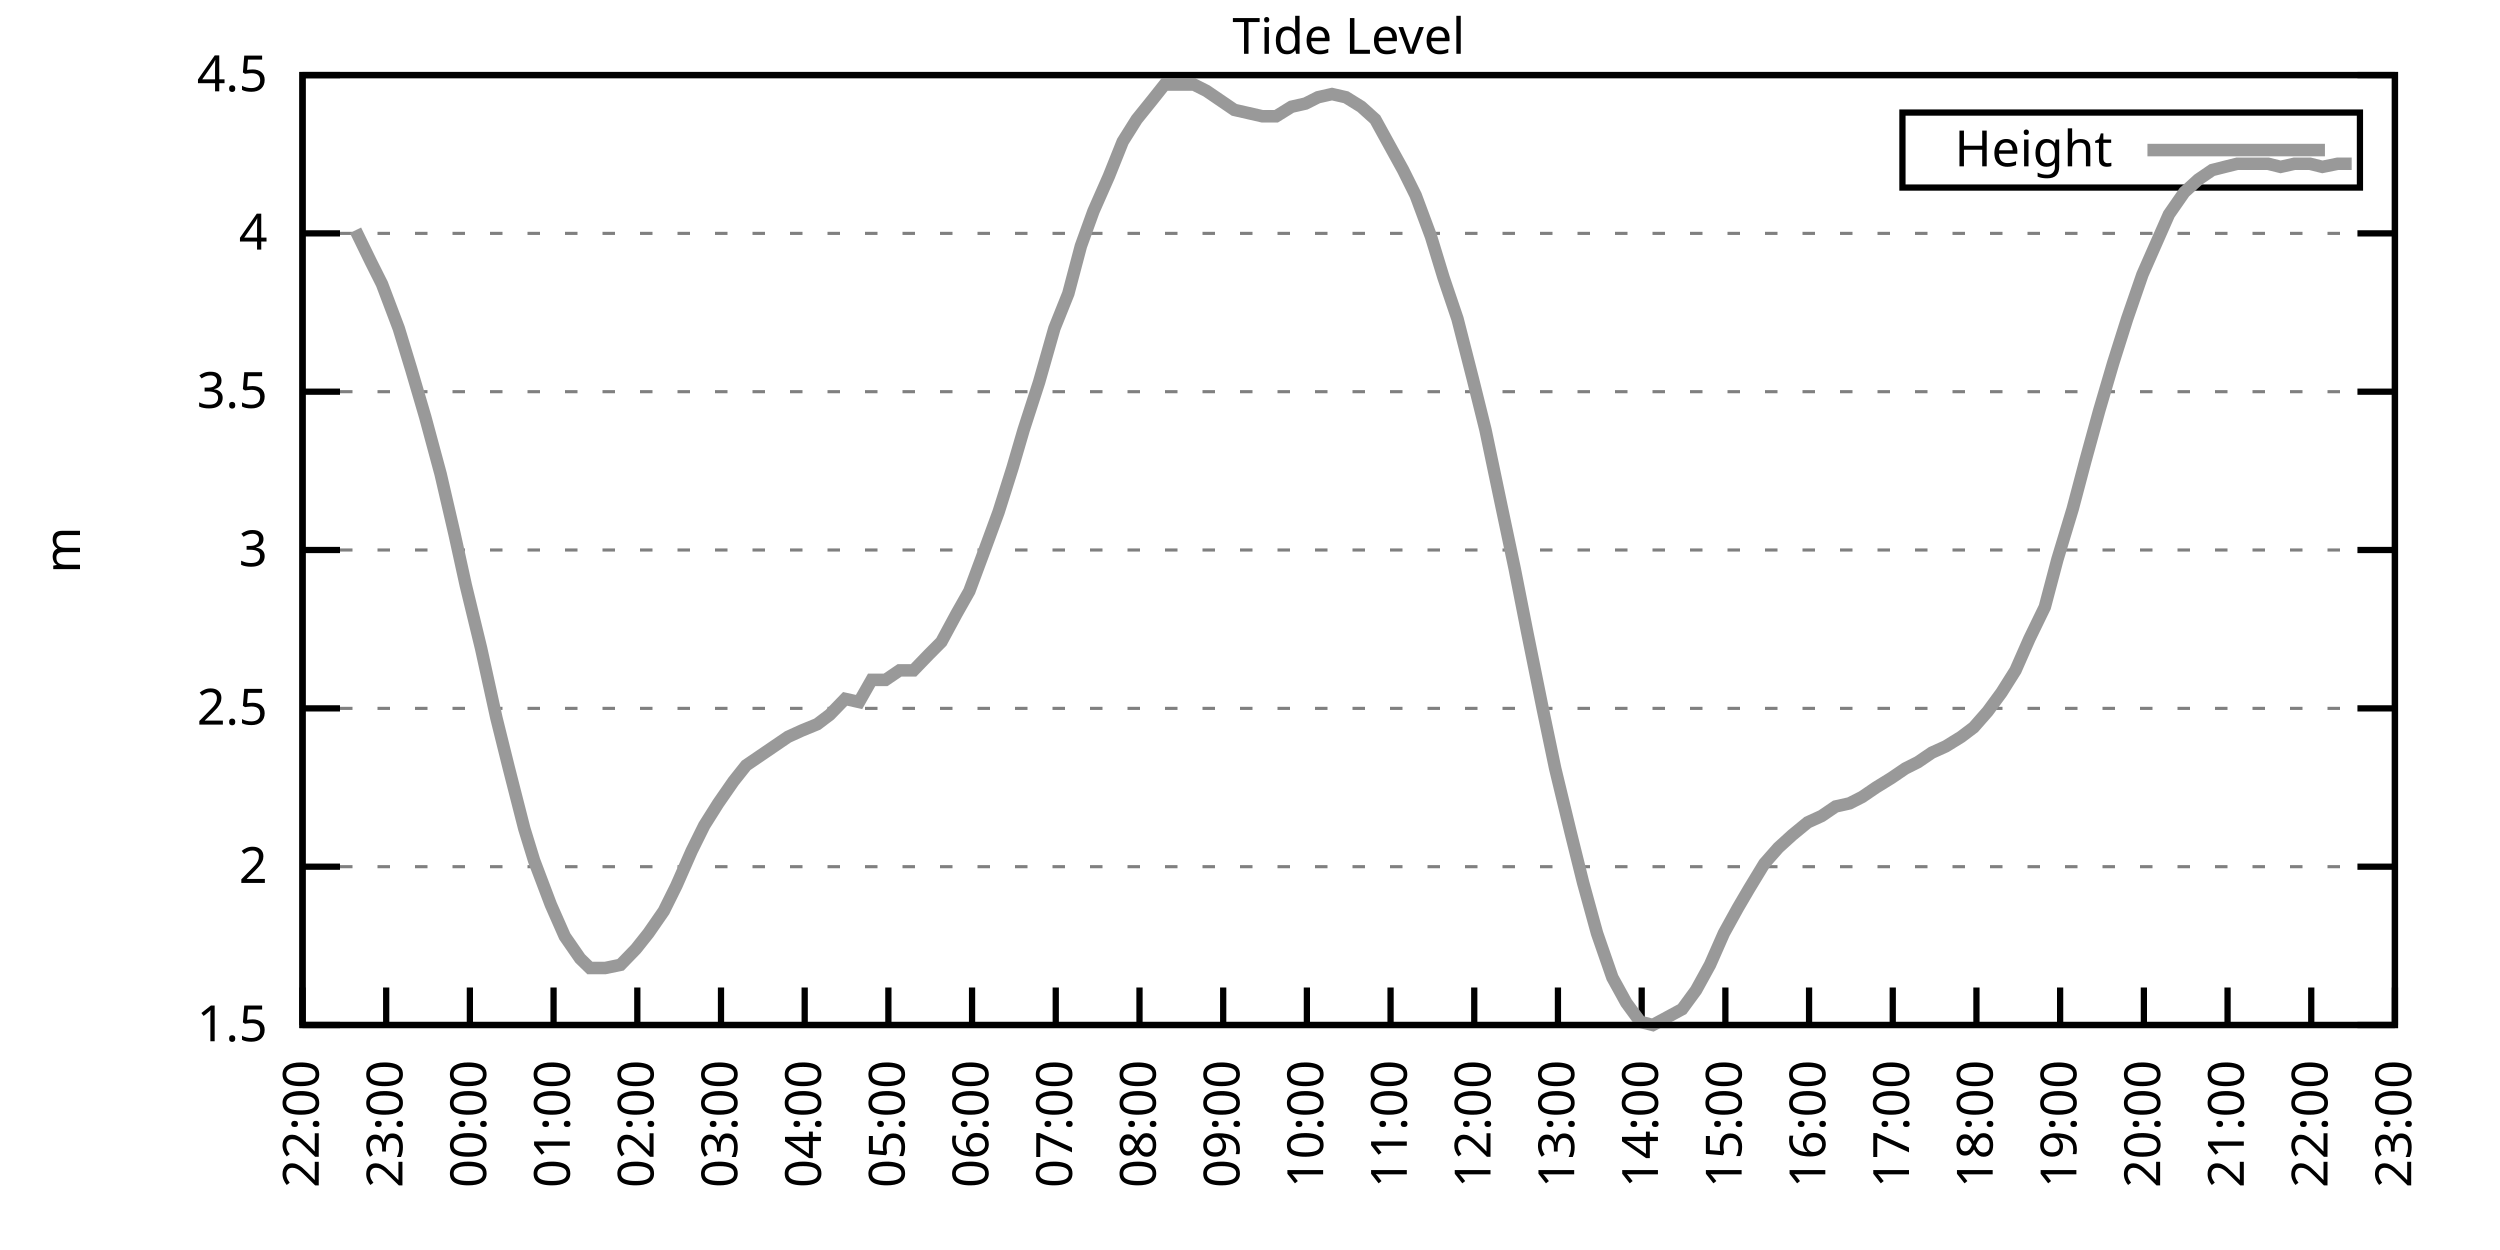
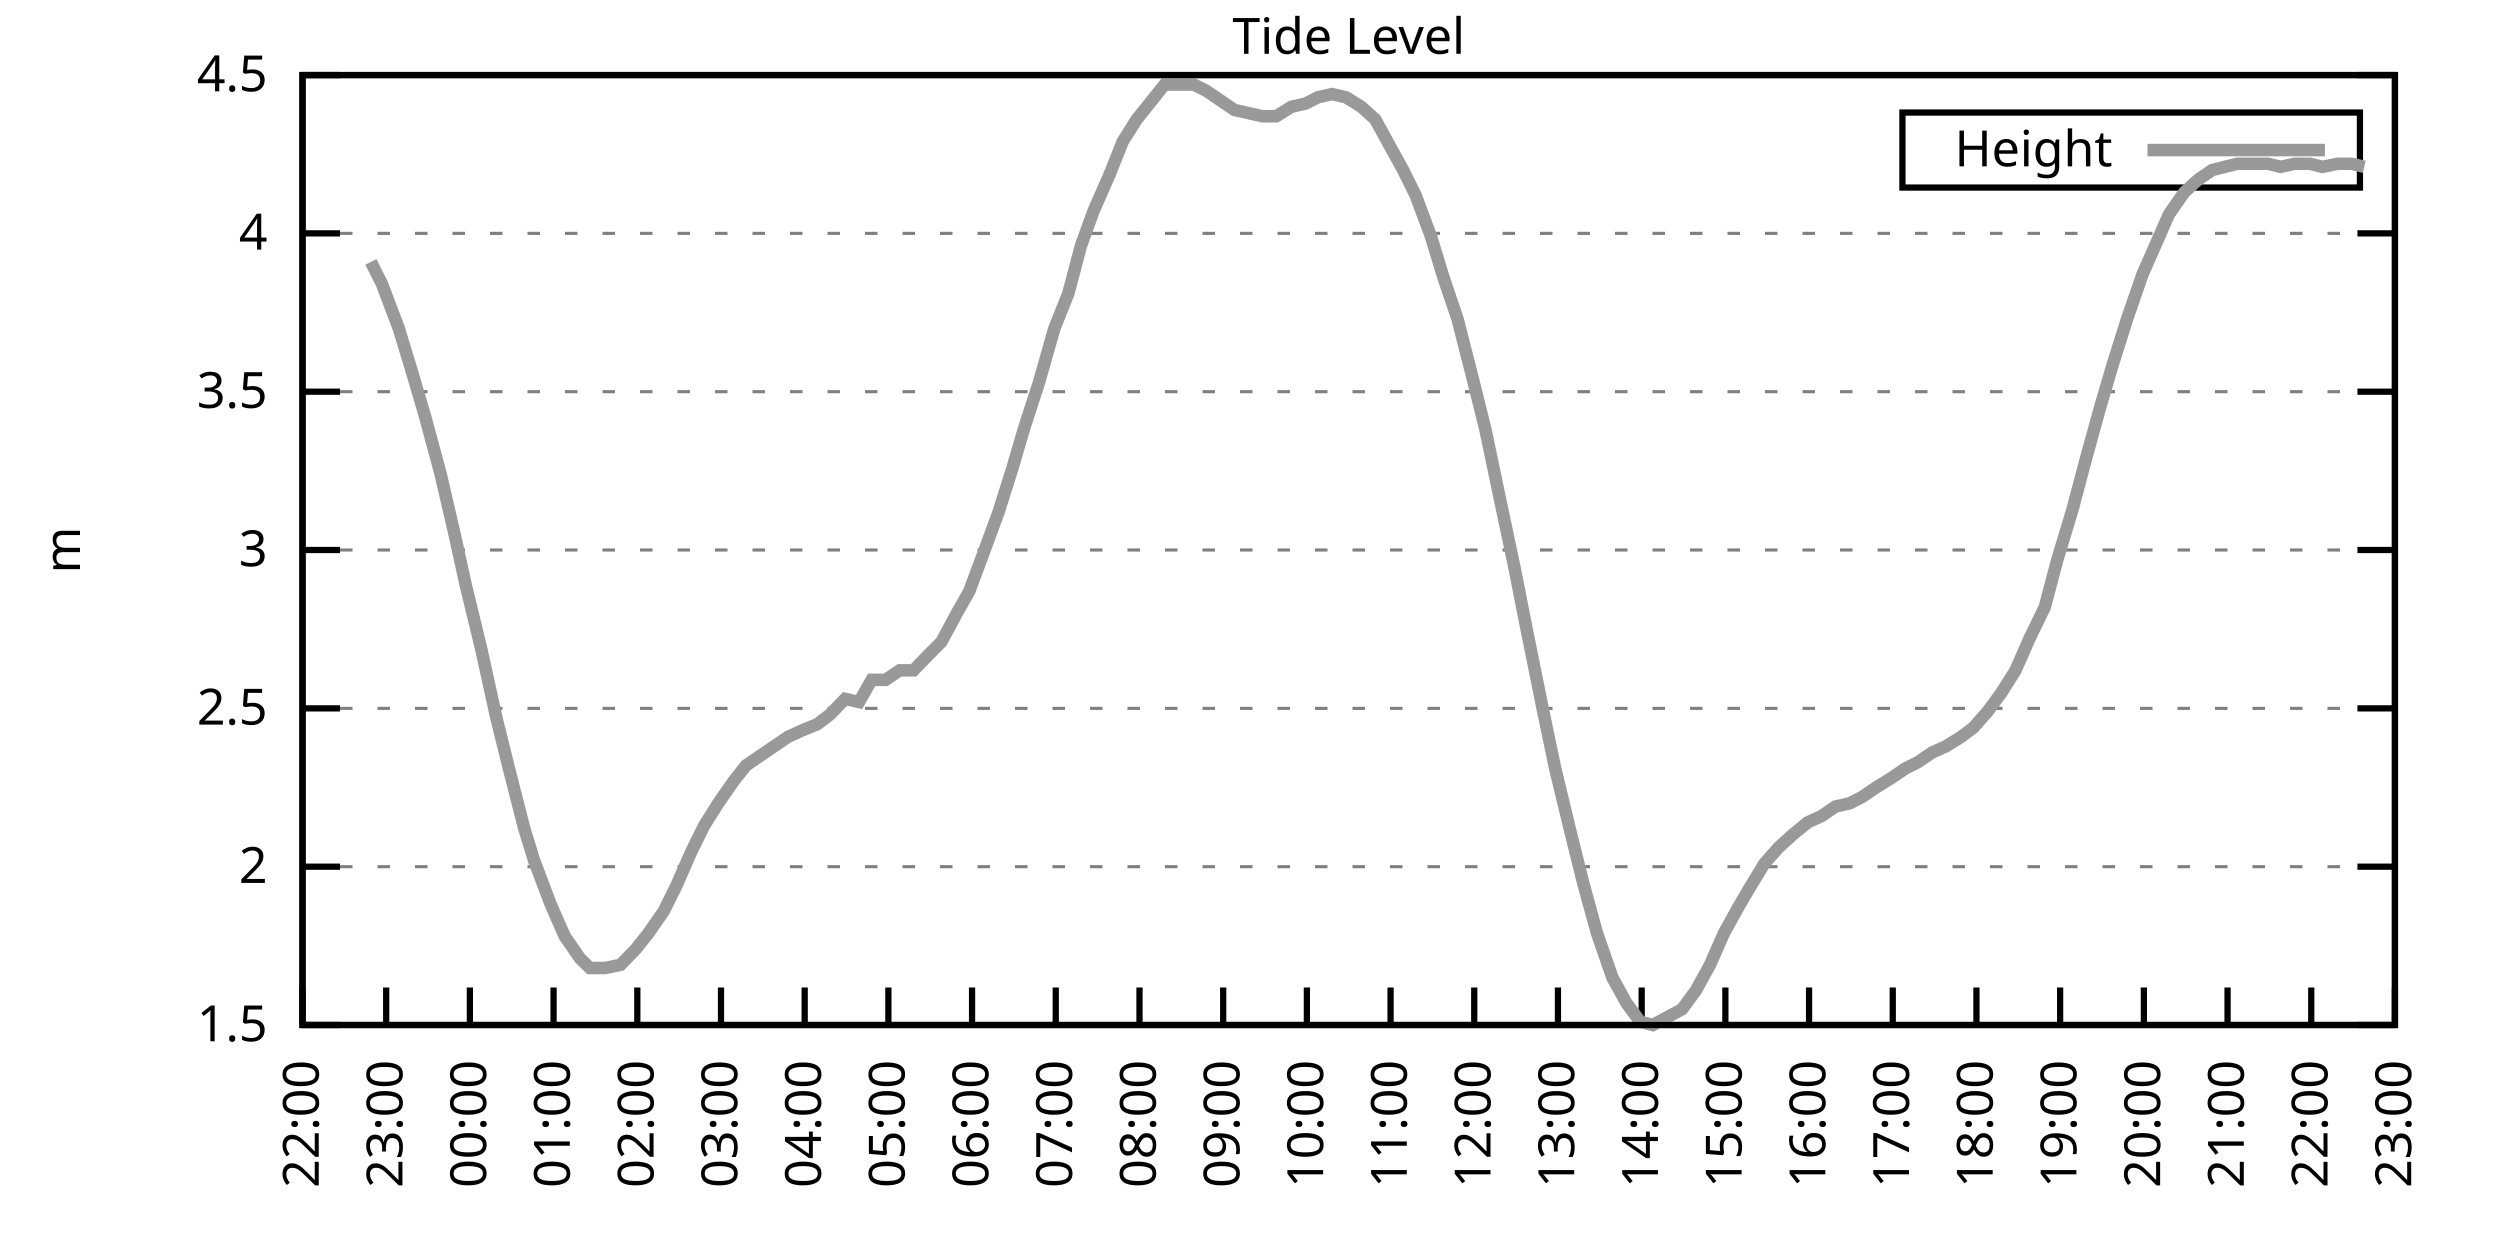
<svg xmlns="http://www.w3.org/2000/svg" xmlns:xlink="http://www.w3.org/1999/xlink" width="400" height="200" viewBox="0 0 400 200">
  <g id="gnuplot_canvas">
    <rect x="0" y="0" width="400" height="200" fill="none" />
    <defs>
      <circle id="gpDot" r="0.5" stroke-width="0.5" stroke="currentColor" />
      <path id="gpPt0" stroke-width="0.333" stroke="currentColor" d="M-1,0 h2 M0,-1 v2" />
      <path id="gpPt1" stroke-width="0.333" stroke="currentColor" d="M-1,-1 L1,1 M1,-1 L-1,1" />
      <path id="gpPt2" stroke-width="0.333" stroke="currentColor" d="M-1,0 L1,0 M0,-1 L0,1 M-1,-1 L1,1 M-1,1 L1,-1" />
      <rect id="gpPt3" stroke-width="0.333" stroke="currentColor" x="-1" y="-1" width="2" height="2" />
      <rect id="gpPt4" stroke-width="0.333" stroke="currentColor" fill="currentColor" x="-1" y="-1" width="2" height="2" />
      <circle id="gpPt5" stroke-width="0.333" stroke="currentColor" cx="0" cy="0" r="1" />
      <use xlink:href="#gpPt5" id="gpPt6" fill="currentColor" stroke="none" />
      <path id="gpPt7" stroke-width="0.333" stroke="currentColor" d="M0,-1.33 L-1.33,0.67 L1.33,0.67 z" />
      <use xlink:href="#gpPt7" id="gpPt8" fill="currentColor" stroke="none" />
      <use xlink:href="#gpPt7" id="gpPt9" stroke="currentColor" transform="rotate(180)" />
      <use xlink:href="#gpPt9" id="gpPt10" fill="currentColor" stroke="none" />
      <use xlink:href="#gpPt3" id="gpPt11" stroke="currentColor" transform="rotate(45)" />
      <use xlink:href="#gpPt11" id="gpPt12" fill="currentColor" stroke="none" />
      <path id="gpPt13" stroke-width="0.333" stroke="currentColor" d="M0,1.330 L1.265,0.411 L0.782,-1.067 L-0.782,-1.076 L-1.265,0.411 z" />
      <use xlink:href="#gpPt13" id="gpPt14" fill="currentColor" stroke="none" />
      <filter id="textbox" filterUnits="objectBoundingBox" x="0" y="0" height="1" width="1">
        <feFlood flood-color="white" flood-opacity="1" result="bgnd" />
        <feComposite in="SourceGraphic" in2="bgnd" operator="atop" />
      </filter>
      <filter id="greybox" filterUnits="objectBoundingBox" x="0" y="0" height="1" width="1">
        <feFlood flood-color="lightgrey" flood-opacity="1" result="grey" />
        <feComposite in="SourceGraphic" in2="grey" operator="atop" />
      </filter>
    </defs>
    <g fill="none" color="white" stroke="currentColor" stroke-width="1.00" stroke-linecap="butt" stroke-linejoin="miter">
</g>
    <g fill="none" color="black" stroke="currentColor" stroke-width="1.00" stroke-linecap="butt" stroke-linejoin="miter">
      <g stroke="none" shape-rendering="crispEdges">
        <polygon fill="rgb(255, 255, 255)" points="48.40,164.00 383.18,164.00 383.18,12.02 48.40,12.02 " />
      </g>
    </g>
    <g fill="none" color="black" stroke="currentColor" stroke-width="1.00" stroke-linecap="butt" stroke-linejoin="miter">
</g>
    <g fill="none" color="black" stroke="black" stroke-width="0.50" stroke-linecap="butt" stroke-linejoin="miter">
</g>
    <g fill="none" color="gray" stroke="currentColor" stroke-width="0.50" stroke-linecap="butt" stroke-linejoin="miter">
      <path stroke="gray" stroke-dasharray="2,4" class="gridline" d="M48.40,164.00 L383.19,164.00  " />
    </g>
    <g fill="none" color="gray" stroke="gray" stroke-width="1.00" stroke-linecap="butt" stroke-linejoin="miter">
</g>
    <g fill="none" color="black" stroke="currentColor" stroke-width="1.00" stroke-linecap="butt" stroke-linejoin="miter">
      <path stroke="black" d="M48.40,164.00 L54.40,164.00 M383.19,164.00 L377.19,164.00  " />
      <g transform="translate(42.80,166.60)" stroke="none" fill="black" font-family="Sans" font-size="8.00" text-anchor="end">
        <text>
          <tspan font-family="Sans"> 1.5</tspan>
        </text>
      </g>
    </g>
    <g fill="none" color="black" stroke="currentColor" stroke-width="1.00" stroke-linecap="butt" stroke-linejoin="miter">
</g>
    <g fill="none" color="black" stroke="black" stroke-width="0.50" stroke-linecap="butt" stroke-linejoin="miter">
</g>
    <g fill="none" color="gray" stroke="currentColor" stroke-width="0.50" stroke-linecap="butt" stroke-linejoin="miter">
      <path stroke="gray" stroke-dasharray="2,4" class="gridline" d="M48.40,138.67 L383.19,138.67  " />
    </g>
    <g fill="none" color="gray" stroke="gray" stroke-width="1.00" stroke-linecap="butt" stroke-linejoin="miter">
</g>
    <g fill="none" color="black" stroke="currentColor" stroke-width="1.00" stroke-linecap="butt" stroke-linejoin="miter">
      <path stroke="black" d="M48.40,138.67 L54.40,138.67 M383.19,138.67 L377.19,138.67  " />
      <g transform="translate(42.80,141.27)" stroke="none" fill="black" font-family="Sans" font-size="8.00" text-anchor="end">
        <text>
          <tspan font-family="Sans"> 2</tspan>
        </text>
      </g>
    </g>
    <g fill="none" color="black" stroke="currentColor" stroke-width="1.00" stroke-linecap="butt" stroke-linejoin="miter">
</g>
    <g fill="none" color="black" stroke="black" stroke-width="0.50" stroke-linecap="butt" stroke-linejoin="miter">
</g>
    <g fill="none" color="gray" stroke="currentColor" stroke-width="0.50" stroke-linecap="butt" stroke-linejoin="miter">
      <path stroke="gray" stroke-dasharray="2,4" class="gridline" d="M48.40,113.34 L383.19,113.34  " />
    </g>
    <g fill="none" color="gray" stroke="gray" stroke-width="1.00" stroke-linecap="butt" stroke-linejoin="miter">
</g>
    <g fill="none" color="black" stroke="currentColor" stroke-width="1.00" stroke-linecap="butt" stroke-linejoin="miter">
      <path stroke="black" d="M48.40,113.34 L54.40,113.34 M383.19,113.34 L377.19,113.34  " />
      <g transform="translate(42.80,115.94)" stroke="none" fill="black" font-family="Sans" font-size="8.00" text-anchor="end">
        <text>
          <tspan font-family="Sans"> 2.5</tspan>
        </text>
      </g>
    </g>
    <g fill="none" color="black" stroke="currentColor" stroke-width="1.00" stroke-linecap="butt" stroke-linejoin="miter">
</g>
    <g fill="none" color="black" stroke="black" stroke-width="0.50" stroke-linecap="butt" stroke-linejoin="miter">
</g>
    <g fill="none" color="gray" stroke="currentColor" stroke-width="0.50" stroke-linecap="butt" stroke-linejoin="miter">
      <path stroke="gray" stroke-dasharray="2,4" class="gridline" d="M48.40,88.00 L383.19,88.00  " />
    </g>
    <g fill="none" color="gray" stroke="gray" stroke-width="1.00" stroke-linecap="butt" stroke-linejoin="miter">
</g>
    <g fill="none" color="black" stroke="currentColor" stroke-width="1.00" stroke-linecap="butt" stroke-linejoin="miter">
      <path stroke="black" d="M48.40,88.00 L54.40,88.00 M383.19,88.00 L377.19,88.00  " />
      <g transform="translate(42.80,90.60)" stroke="none" fill="black" font-family="Sans" font-size="8.00" text-anchor="end">
        <text>
          <tspan font-family="Sans"> 3</tspan>
        </text>
      </g>
    </g>
    <g fill="none" color="black" stroke="currentColor" stroke-width="1.00" stroke-linecap="butt" stroke-linejoin="miter">
</g>
    <g fill="none" color="black" stroke="black" stroke-width="0.50" stroke-linecap="butt" stroke-linejoin="miter">
</g>
    <g fill="none" color="gray" stroke="currentColor" stroke-width="0.50" stroke-linecap="butt" stroke-linejoin="miter">
      <path stroke="gray" stroke-dasharray="2,4" class="gridline" d="M48.40,62.67 L383.19,62.67  " />
    </g>
    <g fill="none" color="gray" stroke="gray" stroke-width="1.00" stroke-linecap="butt" stroke-linejoin="miter">
</g>
    <g fill="none" color="black" stroke="currentColor" stroke-width="1.00" stroke-linecap="butt" stroke-linejoin="miter">
      <path stroke="black" d="M48.40,62.67 L54.40,62.67 M383.19,62.67 L377.19,62.67  " />
      <g transform="translate(42.80,65.27)" stroke="none" fill="black" font-family="Sans" font-size="8.00" text-anchor="end">
        <text>
          <tspan font-family="Sans"> 3.5</tspan>
        </text>
      </g>
    </g>
    <g fill="none" color="black" stroke="currentColor" stroke-width="1.00" stroke-linecap="butt" stroke-linejoin="miter">
</g>
    <g fill="none" color="black" stroke="black" stroke-width="0.50" stroke-linecap="butt" stroke-linejoin="miter">
</g>
    <g fill="none" color="gray" stroke="currentColor" stroke-width="0.50" stroke-linecap="butt" stroke-linejoin="miter">
      <path stroke="gray" stroke-dasharray="2,4" class="gridline" d="M48.40,37.34 L383.19,37.34  " />
    </g>
    <g fill="none" color="gray" stroke="gray" stroke-width="1.00" stroke-linecap="butt" stroke-linejoin="miter">
</g>
    <g fill="none" color="black" stroke="currentColor" stroke-width="1.00" stroke-linecap="butt" stroke-linejoin="miter">
      <path stroke="black" d="M48.40,37.34 L54.40,37.34 M383.19,37.34 L377.19,37.34  " />
      <g transform="translate(42.80,39.94)" stroke="none" fill="black" font-family="Sans" font-size="8.00" text-anchor="end">
        <text>
          <tspan font-family="Sans"> 4</tspan>
        </text>
      </g>
    </g>
    <g fill="none" color="black" stroke="currentColor" stroke-width="1.00" stroke-linecap="butt" stroke-linejoin="miter">
</g>
    <g fill="none" color="black" stroke="black" stroke-width="0.50" stroke-linecap="butt" stroke-linejoin="miter">
</g>
    <g fill="none" color="gray" stroke="currentColor" stroke-width="0.50" stroke-linecap="butt" stroke-linejoin="miter">
      <path stroke="gray" stroke-dasharray="2,4" class="gridline" d="M48.40,12.01 L383.19,12.01  " />
    </g>
    <g fill="none" color="gray" stroke="gray" stroke-width="1.00" stroke-linecap="butt" stroke-linejoin="miter">
</g>
    <g fill="none" color="black" stroke="currentColor" stroke-width="1.00" stroke-linecap="butt" stroke-linejoin="miter">
      <path stroke="black" d="M48.40,12.01 L54.40,12.01 M383.19,12.01 L377.19,12.01  " />
      <g transform="translate(42.80,14.61)" stroke="none" fill="black" font-family="Sans" font-size="8.00" text-anchor="end">
        <text>
          <tspan font-family="Sans"> 4.5</tspan>
        </text>
      </g>
    </g>
    <g fill="none" color="black" stroke="currentColor" stroke-width="1.00" stroke-linecap="butt" stroke-linejoin="miter">
      <path stroke="black" d="M48.40,164.00 L48.40,158.00  " />
      <g transform="translate(51.00,169.60) rotate(270.00)" stroke="none" fill="black" font-family="Sans" font-size="8.00" text-anchor="end">
        <text>
          <tspan font-family="Sans">22:00</tspan>
        </text>
      </g>
    </g>
    <g fill="none" color="black" stroke="currentColor" stroke-width="1.00" stroke-linecap="butt" stroke-linejoin="miter">
      <path stroke="black" d="M61.79,164.00 L61.79,158.00  " />
      <g transform="translate(64.39,169.60) rotate(270.00)" stroke="none" fill="black" font-family="Sans" font-size="8.00" text-anchor="end">
        <text>
          <tspan font-family="Sans">23:00</tspan>
        </text>
      </g>
    </g>
    <g fill="none" color="black" stroke="currentColor" stroke-width="1.00" stroke-linecap="butt" stroke-linejoin="miter">
      <path stroke="black" d="M75.18,164.00 L75.18,158.00  " />
      <g transform="translate(77.78,169.60) rotate(270.00)" stroke="none" fill="black" font-family="Sans" font-size="8.00" text-anchor="end">
        <text>
          <tspan font-family="Sans">00:00</tspan>
        </text>
      </g>
    </g>
    <g fill="none" color="black" stroke="currentColor" stroke-width="1.00" stroke-linecap="butt" stroke-linejoin="miter">
      <path stroke="black" d="M88.57,164.00 L88.57,158.00  " />
      <g transform="translate(91.17,169.60) rotate(270.00)" stroke="none" fill="black" font-family="Sans" font-size="8.00" text-anchor="end">
        <text>
          <tspan font-family="Sans">01:00</tspan>
        </text>
      </g>
    </g>
    <g fill="none" color="black" stroke="currentColor" stroke-width="1.00" stroke-linecap="butt" stroke-linejoin="miter">
      <path stroke="black" d="M101.97,164.00 L101.97,158.00  " />
      <g transform="translate(104.57,169.60) rotate(270.00)" stroke="none" fill="black" font-family="Sans" font-size="8.00" text-anchor="end">
        <text>
          <tspan font-family="Sans">02:00</tspan>
        </text>
      </g>
    </g>
    <g fill="none" color="black" stroke="currentColor" stroke-width="1.00" stroke-linecap="butt" stroke-linejoin="miter">
      <path stroke="black" d="M115.36,164.00 L115.36,158.00  " />
      <g transform="translate(117.96,169.60) rotate(270.00)" stroke="none" fill="black" font-family="Sans" font-size="8.00" text-anchor="end">
        <text>
          <tspan font-family="Sans">03:00</tspan>
        </text>
      </g>
    </g>
    <g fill="none" color="black" stroke="currentColor" stroke-width="1.00" stroke-linecap="butt" stroke-linejoin="miter">
      <path stroke="black" d="M128.75,164.00 L128.75,158.00  " />
      <g transform="translate(131.35,169.60) rotate(270.00)" stroke="none" fill="black" font-family="Sans" font-size="8.00" text-anchor="end">
        <text>
          <tspan font-family="Sans">04:00</tspan>
        </text>
      </g>
    </g>
    <g fill="none" color="black" stroke="currentColor" stroke-width="1.00" stroke-linecap="butt" stroke-linejoin="miter">
      <path stroke="black" d="M142.14,164.00 L142.14,158.00  " />
      <g transform="translate(144.74,169.60) rotate(270.00)" stroke="none" fill="black" font-family="Sans" font-size="8.00" text-anchor="end">
        <text>
          <tspan font-family="Sans">05:00</tspan>
        </text>
      </g>
    </g>
    <g fill="none" color="black" stroke="currentColor" stroke-width="1.00" stroke-linecap="butt" stroke-linejoin="miter">
      <path stroke="black" d="M155.53,164.00 L155.53,158.00  " />
      <g transform="translate(158.13,169.60) rotate(270.00)" stroke="none" fill="black" font-family="Sans" font-size="8.00" text-anchor="end">
        <text>
          <tspan font-family="Sans">06:00</tspan>
        </text>
      </g>
    </g>
    <g fill="none" color="black" stroke="currentColor" stroke-width="1.00" stroke-linecap="butt" stroke-linejoin="miter">
      <path stroke="black" d="M168.92,164.00 L168.92,158.00  " />
      <g transform="translate(171.52,169.60) rotate(270.00)" stroke="none" fill="black" font-family="Sans" font-size="8.00" text-anchor="end">
        <text>
          <tspan font-family="Sans">07:00</tspan>
        </text>
      </g>
    </g>
    <g fill="none" color="black" stroke="currentColor" stroke-width="1.00" stroke-linecap="butt" stroke-linejoin="miter">
      <path stroke="black" d="M182.32,164.00 L182.32,158.00  " />
      <g transform="translate(184.92,169.60) rotate(270.00)" stroke="none" fill="black" font-family="Sans" font-size="8.00" text-anchor="end">
        <text>
          <tspan font-family="Sans">08:00</tspan>
        </text>
      </g>
    </g>
    <g fill="none" color="black" stroke="currentColor" stroke-width="1.00" stroke-linecap="butt" stroke-linejoin="miter">
      <path stroke="black" d="M195.71,164.00 L195.71,158.00  " />
      <g transform="translate(198.31,169.60) rotate(270.00)" stroke="none" fill="black" font-family="Sans" font-size="8.00" text-anchor="end">
        <text>
          <tspan font-family="Sans">09:00</tspan>
        </text>
      </g>
    </g>
    <g fill="none" color="black" stroke="currentColor" stroke-width="1.00" stroke-linecap="butt" stroke-linejoin="miter">
      <path stroke="black" d="M209.10,164.00 L209.10,158.00  " />
      <g transform="translate(211.70,169.60) rotate(270.00)" stroke="none" fill="black" font-family="Sans" font-size="8.00" text-anchor="end">
        <text>
          <tspan font-family="Sans">10:00</tspan>
        </text>
      </g>
    </g>
    <g fill="none" color="black" stroke="currentColor" stroke-width="1.00" stroke-linecap="butt" stroke-linejoin="miter">
      <path stroke="black" d="M222.49,164.00 L222.49,158.00  " />
      <g transform="translate(225.09,169.60) rotate(270.00)" stroke="none" fill="black" font-family="Sans" font-size="8.00" text-anchor="end">
        <text>
          <tspan font-family="Sans">11:00</tspan>
        </text>
      </g>
    </g>
    <g fill="none" color="black" stroke="currentColor" stroke-width="1.00" stroke-linecap="butt" stroke-linejoin="miter">
      <path stroke="black" d="M235.88,164.00 L235.88,158.00  " />
      <g transform="translate(238.48,169.60) rotate(270.00)" stroke="none" fill="black" font-family="Sans" font-size="8.00" text-anchor="end">
        <text>
          <tspan font-family="Sans">12:00</tspan>
        </text>
      </g>
    </g>
    <g fill="none" color="black" stroke="currentColor" stroke-width="1.00" stroke-linecap="butt" stroke-linejoin="miter">
      <path stroke="black" d="M249.27,164.00 L249.27,158.00  " />
      <g transform="translate(251.87,169.60) rotate(270.00)" stroke="none" fill="black" font-family="Sans" font-size="8.00" text-anchor="end">
        <text>
          <tspan font-family="Sans">13:00</tspan>
        </text>
      </g>
    </g>
    <g fill="none" color="black" stroke="currentColor" stroke-width="1.00" stroke-linecap="butt" stroke-linejoin="miter">
      <path stroke="black" d="M262.67,164.00 L262.67,158.00  " />
      <g transform="translate(265.27,169.60) rotate(270.00)" stroke="none" fill="black" font-family="Sans" font-size="8.00" text-anchor="end">
        <text>
          <tspan font-family="Sans">14:00</tspan>
        </text>
      </g>
    </g>
    <g fill="none" color="black" stroke="currentColor" stroke-width="1.00" stroke-linecap="butt" stroke-linejoin="miter">
      <path stroke="black" d="M276.06,164.00 L276.06,158.00  " />
      <g transform="translate(278.66,169.60) rotate(270.00)" stroke="none" fill="black" font-family="Sans" font-size="8.00" text-anchor="end">
        <text>
          <tspan font-family="Sans">15:00</tspan>
        </text>
      </g>
    </g>
    <g fill="none" color="black" stroke="currentColor" stroke-width="1.00" stroke-linecap="butt" stroke-linejoin="miter">
      <path stroke="black" d="M289.45,164.00 L289.45,158.00  " />
      <g transform="translate(292.05,169.60) rotate(270.00)" stroke="none" fill="black" font-family="Sans" font-size="8.00" text-anchor="end">
        <text>
          <tspan font-family="Sans">16:00</tspan>
        </text>
      </g>
    </g>
    <g fill="none" color="black" stroke="currentColor" stroke-width="1.00" stroke-linecap="butt" stroke-linejoin="miter">
      <path stroke="black" d="M302.84,164.00 L302.84,158.00  " />
      <g transform="translate(305.44,169.60) rotate(270.00)" stroke="none" fill="black" font-family="Sans" font-size="8.00" text-anchor="end">
        <text>
          <tspan font-family="Sans">17:00</tspan>
        </text>
      </g>
    </g>
    <g fill="none" color="black" stroke="currentColor" stroke-width="1.00" stroke-linecap="butt" stroke-linejoin="miter">
      <path stroke="black" d="M316.23,164.00 L316.23,158.00  " />
      <g transform="translate(318.83,169.60) rotate(270.00)" stroke="none" fill="black" font-family="Sans" font-size="8.00" text-anchor="end">
        <text>
          <tspan font-family="Sans">18:00</tspan>
        </text>
      </g>
    </g>
    <g fill="none" color="black" stroke="currentColor" stroke-width="1.00" stroke-linecap="butt" stroke-linejoin="miter">
      <path stroke="black" d="M329.62,164.00 L329.62,158.00  " />
      <g transform="translate(332.22,169.60) rotate(270.00)" stroke="none" fill="black" font-family="Sans" font-size="8.00" text-anchor="end">
        <text>
          <tspan font-family="Sans">19:00</tspan>
        </text>
      </g>
    </g>
    <g fill="none" color="black" stroke="currentColor" stroke-width="1.00" stroke-linecap="butt" stroke-linejoin="miter">
      <path stroke="black" d="M343.02,164.00 L343.02,158.00  " />
      <g transform="translate(345.62,169.60) rotate(270.00)" stroke="none" fill="black" font-family="Sans" font-size="8.00" text-anchor="end">
        <text>
          <tspan font-family="Sans">20:00</tspan>
        </text>
      </g>
    </g>
    <g fill="none" color="black" stroke="currentColor" stroke-width="1.00" stroke-linecap="butt" stroke-linejoin="miter">
      <path stroke="black" d="M356.41,164.00 L356.41,158.00  " />
      <g transform="translate(359.01,169.60) rotate(270.00)" stroke="none" fill="black" font-family="Sans" font-size="8.00" text-anchor="end">
        <text>
          <tspan font-family="Sans">21:00</tspan>
        </text>
      </g>
    </g>
    <g fill="none" color="black" stroke="currentColor" stroke-width="1.00" stroke-linecap="butt" stroke-linejoin="miter">
      <path stroke="black" d="M369.80,164.00 L369.80,158.00  " />
      <g transform="translate(372.40,169.60) rotate(270.00)" stroke="none" fill="black" font-family="Sans" font-size="8.00" text-anchor="end">
        <text>
          <tspan font-family="Sans">22:00</tspan>
        </text>
      </g>
    </g>
    <g fill="none" color="black" stroke="currentColor" stroke-width="1.00" stroke-linecap="butt" stroke-linejoin="miter">
      <path stroke="black" d="M383.19,164.00 L383.19,158.00  " />
      <g transform="translate(385.79,169.60) rotate(270.00)" stroke="none" fill="black" font-family="Sans" font-size="8.00" text-anchor="end">
        <text>
          <tspan font-family="Sans">23:00</tspan>
        </text>
      </g>
    </g>
    <g fill="none" color="black" stroke="currentColor" stroke-width="1.00" stroke-linecap="butt" stroke-linejoin="miter">
</g>
    <g fill="none" color="black" stroke="currentColor" stroke-width="1.00" stroke-linecap="butt" stroke-linejoin="miter">
      <path stroke="black" d="M48.40,12.01 L48.40,164.00 L383.19,164.00 L383.19,12.01 L48.40,12.01 Z  " />
    </g>
    <g fill="none" color="black" stroke="currentColor" stroke-width="1.00" stroke-linecap="butt" stroke-linejoin="miter">
</g>
    <g fill="none" color="black" stroke="currentColor" stroke-width="1.00" stroke-linecap="butt" stroke-linejoin="miter">
      <path stroke="black" d="M304.39,30.01 L304.39,18.01 L377.59,18.01 L377.59,30.01 L304.39,30.01 Z  " />
    </g>
    <g id="Tide_level_plot_1">
      <g fill="none" color="white" stroke="black" stroke-width="2.00" stroke-linecap="butt" stroke-linejoin="miter">
</g>
      <g fill="none" color="black" stroke="currentColor" stroke-width="2.00" stroke-linecap="butt" stroke-linejoin="miter">
        <g transform="translate(337.99,26.61)" stroke="none" fill="black" font-family="Sans" font-size="8.00" text-anchor="end">
          <text>
            <tspan font-family="Sans">Height</tspan>
          </text>
        </g>
      </g>
      <g fill="none" color="black" stroke="currentColor" stroke-width="2.00" stroke-linecap="butt" stroke-linejoin="miter">
-         <path stroke="rgb(153, 153, 153)" d="M343.59,24.01 L371.99,24.01 M56.88,36.84 L59.34,41.90 L61.12,45.45 L63.80,52.54 L65.81,59.13 L68.04,66.73   L70.50,75.85 L72.73,85.47 L74.51,93.58 L76.97,103.71 L79.42,114.86 L81.43,122.96 L83.89,132.59 L85.45,137.66   L88.13,144.75 L90.36,149.81 L92.82,153.36 L94.38,154.88 L96.83,154.88 L99.29,154.37 L101.74,151.84 L103.75,149.31   L106.21,145.76 L108.22,141.71 L110.67,136.14 L112.68,132.08 L114.91,128.54 L117.37,124.99 L119.38,122.46 L121.61,120.94   L123.84,119.42 L126.07,117.90 L128.30,116.88 L130.76,115.87 L132.77,114.35 L135.22,111.82 L137.45,112.32 L139.46,108.78   L141.69,108.78 L143.93,107.26 L146.16,107.26 L148.61,104.72 L150.62,102.70 L153.08,98.14 L155.09,94.59 L157.54,88.00   L159.77,81.93 L162.01,74.83 L163.79,68.75 L166.25,61.15 L168.70,52.54 L170.93,46.97 L172.94,39.37 L174.95,33.80   L177.41,28.22 L179.64,22.65 L181.87,19.10 L184.32,16.06 L186.33,13.53 L188.79,13.53 L191.02,13.53 L193.03,14.54   L195.26,16.06 L197.49,17.58 L199.73,18.09 L201.96,18.60 L204.19,18.60 L206.64,17.08 L208.88,16.57 L210.88,15.56   L213.12,15.05 L215.35,15.56 L217.80,17.08 L220.04,19.10 L222.27,23.16 L224.50,27.21 L226.51,31.26 L228.96,37.85   L230.97,44.43 L233.20,51.02 L235.66,60.65 L237.67,68.75 L239.90,79.39 L242.36,91.04 L244.36,101.18 L246.82,113.34   L248.83,122.96 L251.28,133.10 L253.29,141.20 L255.52,149.31 L257.98,156.40 L260.21,160.45 L262.44,163.49 L264.45,164.00   L269.14,161.47 L271.37,158.43 L273.60,154.37 L275.83,149.31 L278.07,145.25 L279.85,142.21 L282.31,138.16 L284.54,135.63   L286.77,133.60 L289.23,131.58 L291.46,130.56 L293.69,129.04 L295.92,128.54 L297.93,127.52 L300.16,126.00 L302.62,124.48   L304.85,122.96 L306.86,121.95 L309.09,120.43 L311.32,119.42 L313.78,117.90 L315.79,116.38 L318.02,113.84 L320.25,110.80   L322.48,107.26 L324.71,102.19 L327.17,97.12 L329.18,89.52 L331.63,81.42 L333.64,73.82 L335.87,65.71 L338.10,58.11   L340.34,51.02 L342.79,43.93 L345.02,38.86 L347.03,34.30 L349.49,30.76 L351.72,28.73 L353.95,27.21 L355.96,26.70   L357.97,26.20 L360.20,26.20 L362.88,26.20 L364.89,26.70 L367.12,26.20 L369.58,26.20 L371.58,26.70 L374.04,26.20   L376.27,26.20  " />
+         <path stroke="rgb(153, 153, 153)" d="M343.59,24.01 L371.99,24.01 M59.34,41.90 L61.12,45.45 L63.80,52.54 L65.81,59.13 L68.04,66.73 L70.50,75.85   L72.73,85.47 L74.51,93.58 L76.97,103.71 L79.42,114.86 L81.43,122.96 L83.89,132.59 L85.45,137.66 L88.13,144.75   L90.36,149.81 L92.82,153.36 L94.38,154.88 L96.83,154.88 L99.29,154.37 L101.74,151.84 L103.75,149.31 L106.21,145.76   L108.22,141.71 L110.67,136.14 L112.68,132.08 L114.91,128.54 L117.37,124.99 L119.38,122.46 L121.61,120.94 L123.84,119.42   L126.07,117.90 L128.30,116.88 L130.76,115.87 L132.77,114.35 L135.22,111.82 L137.45,112.32 L139.46,108.78 L141.69,108.78   L143.93,107.26 L146.16,107.26 L148.61,104.72 L150.62,102.70 L153.08,98.14 L155.09,94.59 L157.54,88.00 L159.77,81.93   L162.01,74.83 L163.79,68.75 L166.25,61.15 L168.70,52.54 L170.93,46.97 L172.94,39.37 L174.95,33.80 L177.41,28.22   L179.64,22.65 L181.87,19.10 L184.32,16.06 L186.33,13.53 L188.79,13.53 L191.02,13.53 L193.03,14.54 L195.26,16.06   L197.49,17.58 L199.73,18.09 L201.96,18.60 L204.19,18.60 L206.64,17.08 L208.88,16.57 L210.88,15.56 L213.12,15.05   L215.35,15.56 L217.80,17.08 L220.04,19.10 L222.27,23.16 L224.50,27.21 L226.51,31.26 L228.96,37.85 L230.97,44.43   L233.20,51.02 L235.66,60.65 L237.67,68.75 L239.90,79.39 L242.36,91.04 L244.36,101.18 L246.82,113.34 L248.83,122.96   L251.28,133.10 L253.29,141.20 L255.52,149.31 L257.98,156.40 L260.21,160.45 L262.44,163.49 L264.45,164.00 L269.14,161.47   L271.37,158.43 L273.60,154.37 L275.83,149.31 L278.07,145.25 L279.85,142.21 L282.31,138.16 L284.54,135.63 L286.77,133.60   L289.23,131.58 L291.46,130.56 L293.69,129.04 L295.92,128.54 L297.93,127.52 L300.16,126.00 L302.62,124.48 L304.85,122.96   L306.86,121.95 L309.09,120.43 L311.32,119.42 L313.78,117.90 L315.79,116.38 L318.02,113.84 L320.25,110.80 L322.48,107.26   L324.71,102.19 L327.17,97.12 L329.18,89.52 L331.63,81.42 L333.64,73.82 L335.87,65.71 L338.10,58.11 L340.34,51.02   L342.79,43.93 L345.02,38.86 L347.03,34.30 L349.49,30.76 L351.72,28.73 L353.95,27.21 L355.96,26.70 L357.97,26.20   L360.20,26.20 L362.88,26.20 L364.89,26.70 L367.12,26.20 L369.58,26.20 L371.58,26.70 L374.04,26.20 L376.27,26.20   L378.28,26.70  " />
      </g>
    </g>
    <g fill="none" color="black" stroke="currentColor" stroke-width="2.00" stroke-linecap="butt" stroke-linejoin="miter">
</g>
    <g fill="none" color="black" stroke="black" stroke-width="1.00" stroke-linecap="butt" stroke-linejoin="miter">
</g>
    <g fill="none" color="black" stroke="currentColor" stroke-width="1.00" stroke-linecap="butt" stroke-linejoin="miter">
      <path stroke="black" d="M48.40,12.01 L48.40,164.00 L383.19,164.00 L383.19,12.01 L48.40,12.01 Z  " />
      <g transform="translate(12.80,88.01) rotate(270.00)" stroke="none" fill="black" font-family="Sans" font-size="8.00" text-anchor="middle">
        <text>
          <tspan font-family="Sans">m</tspan>
        </text>
      </g>
    </g>
    <g fill="none" color="black" stroke="currentColor" stroke-width="1.00" stroke-linecap="butt" stroke-linejoin="miter">
</g>
    <g fill="none" color="black" stroke="currentColor" stroke-width="1.00" stroke-linecap="butt" stroke-linejoin="miter">
      <g transform="translate(215.79,8.61)" stroke="none" fill="black" font-family="Sans" font-size="8.00" text-anchor="middle">
        <text>
          <tspan font-family="Sans">Tide Level</tspan>
        </text>
      </g>
    </g>
    <g fill="none" color="black" stroke="currentColor" stroke-width="1.00" stroke-linecap="butt" stroke-linejoin="miter">
</g>
  </g>
</svg>
